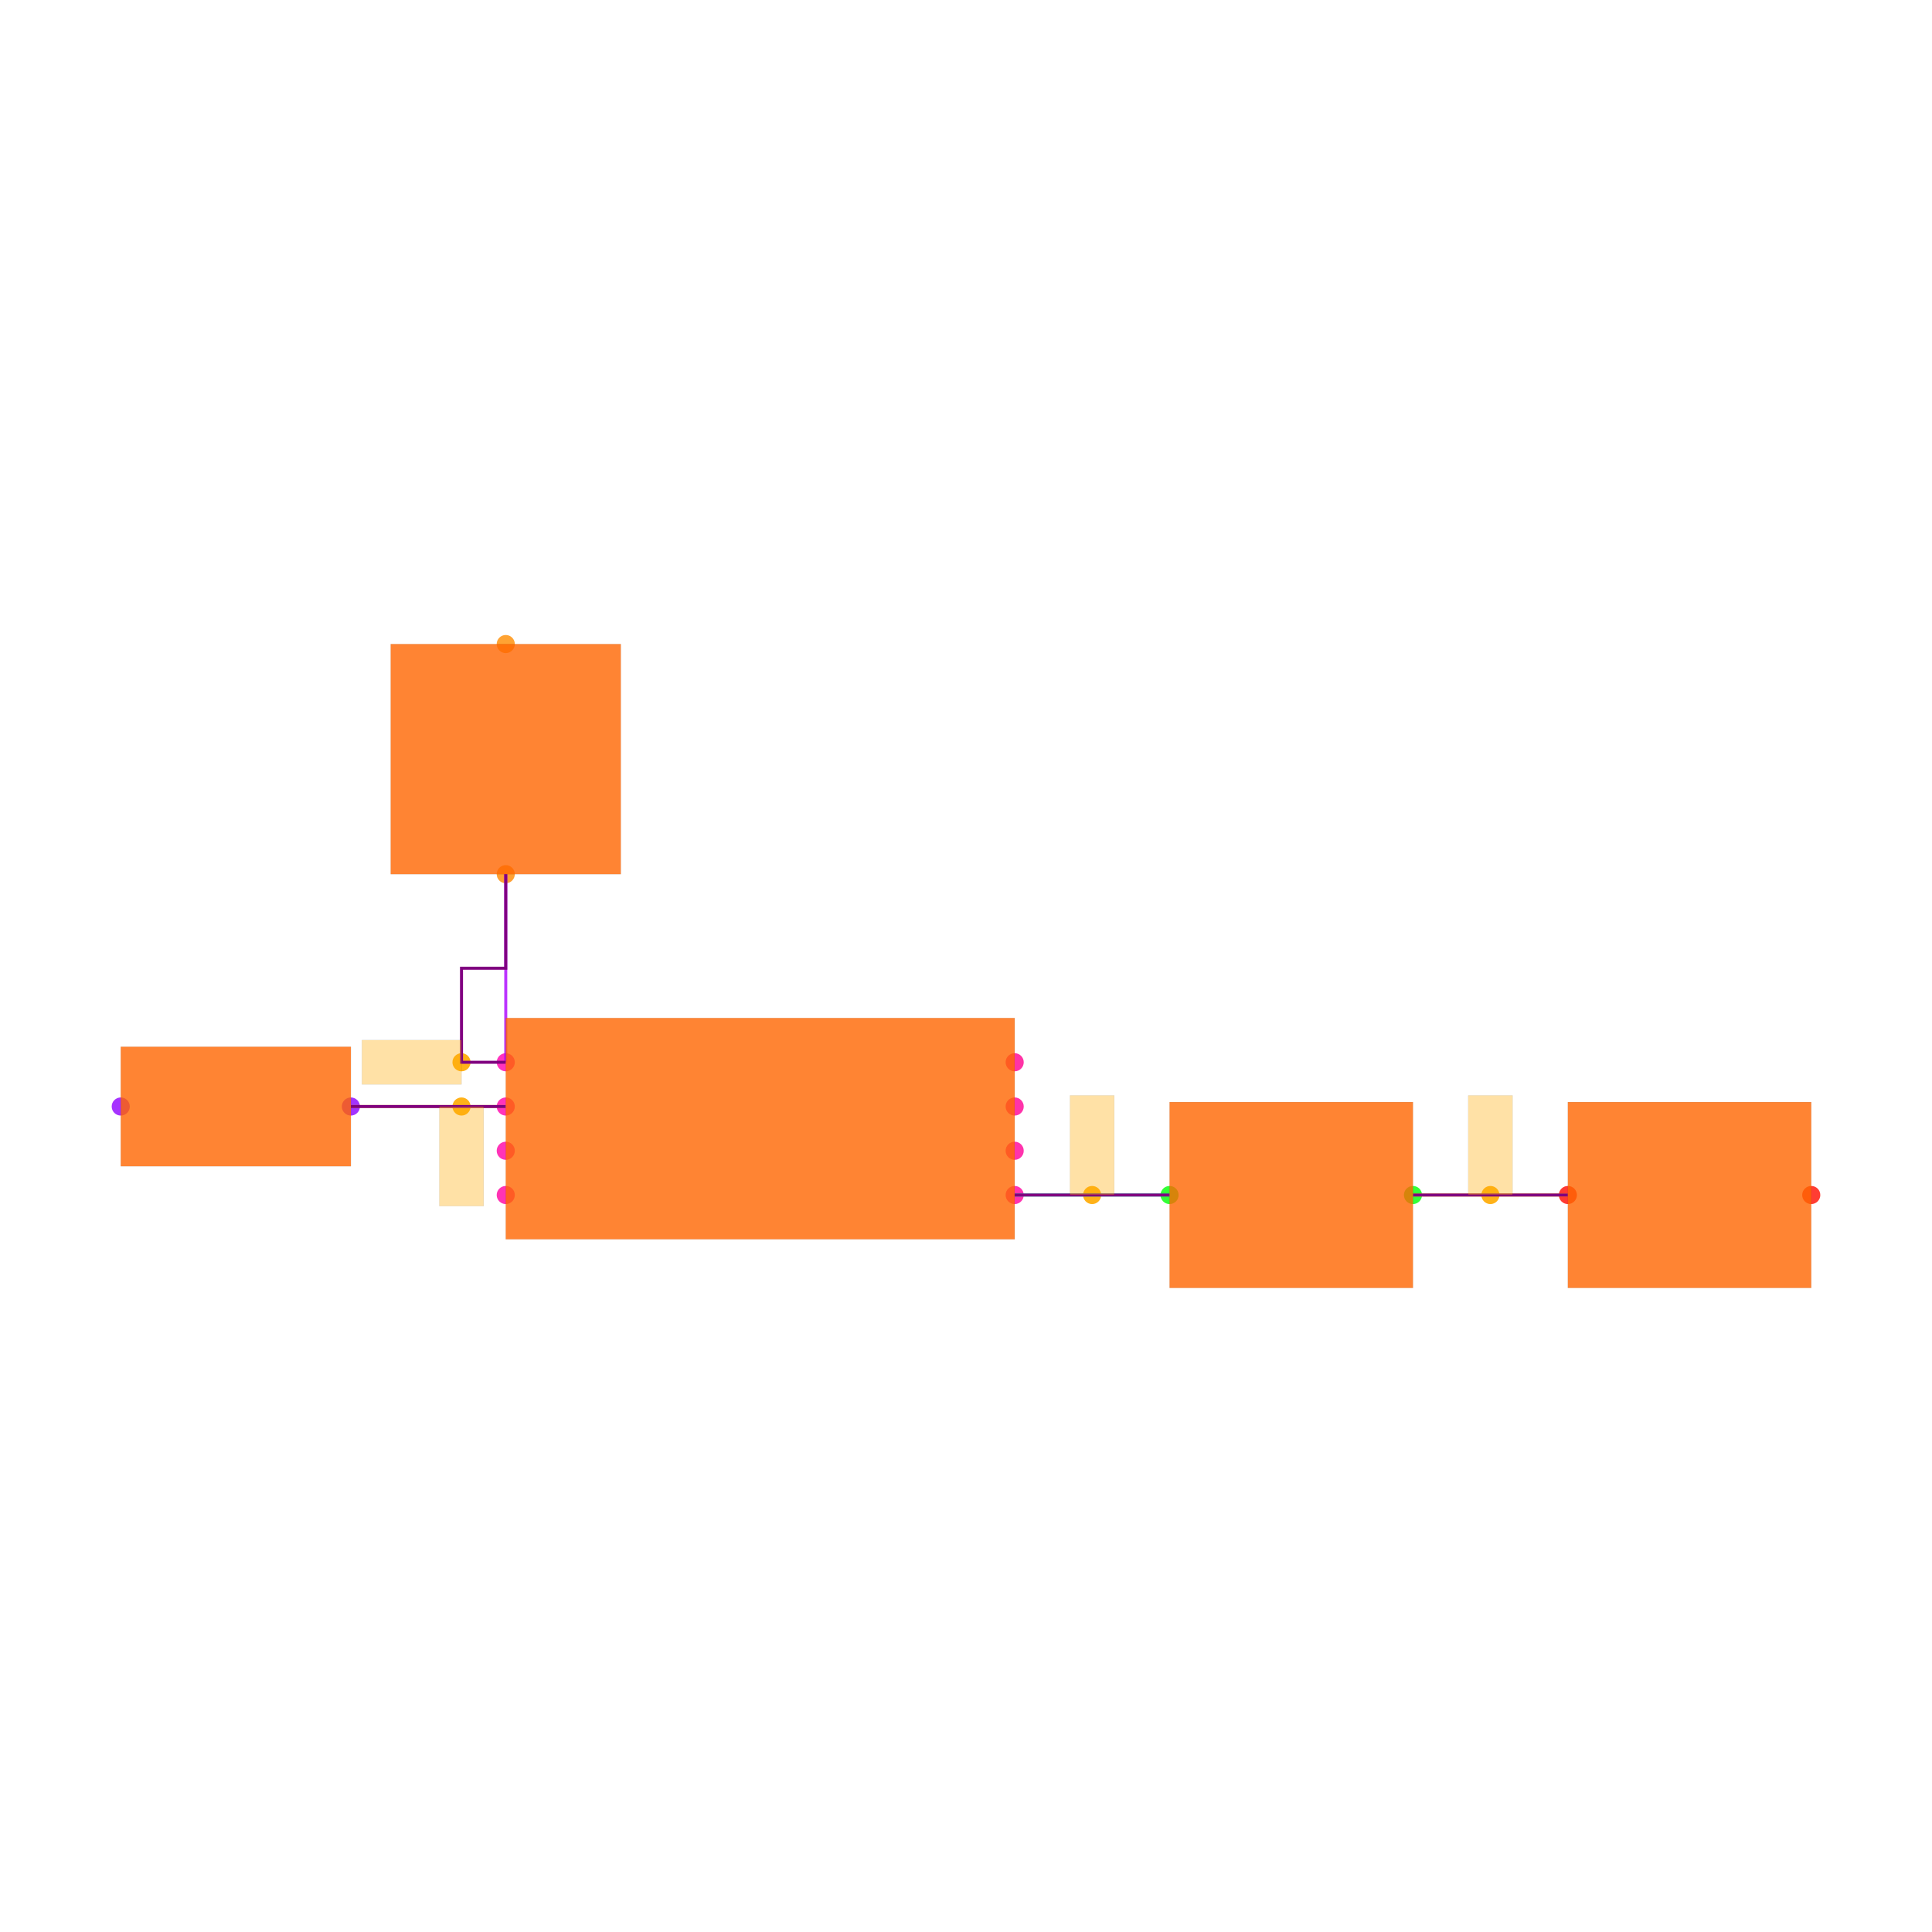
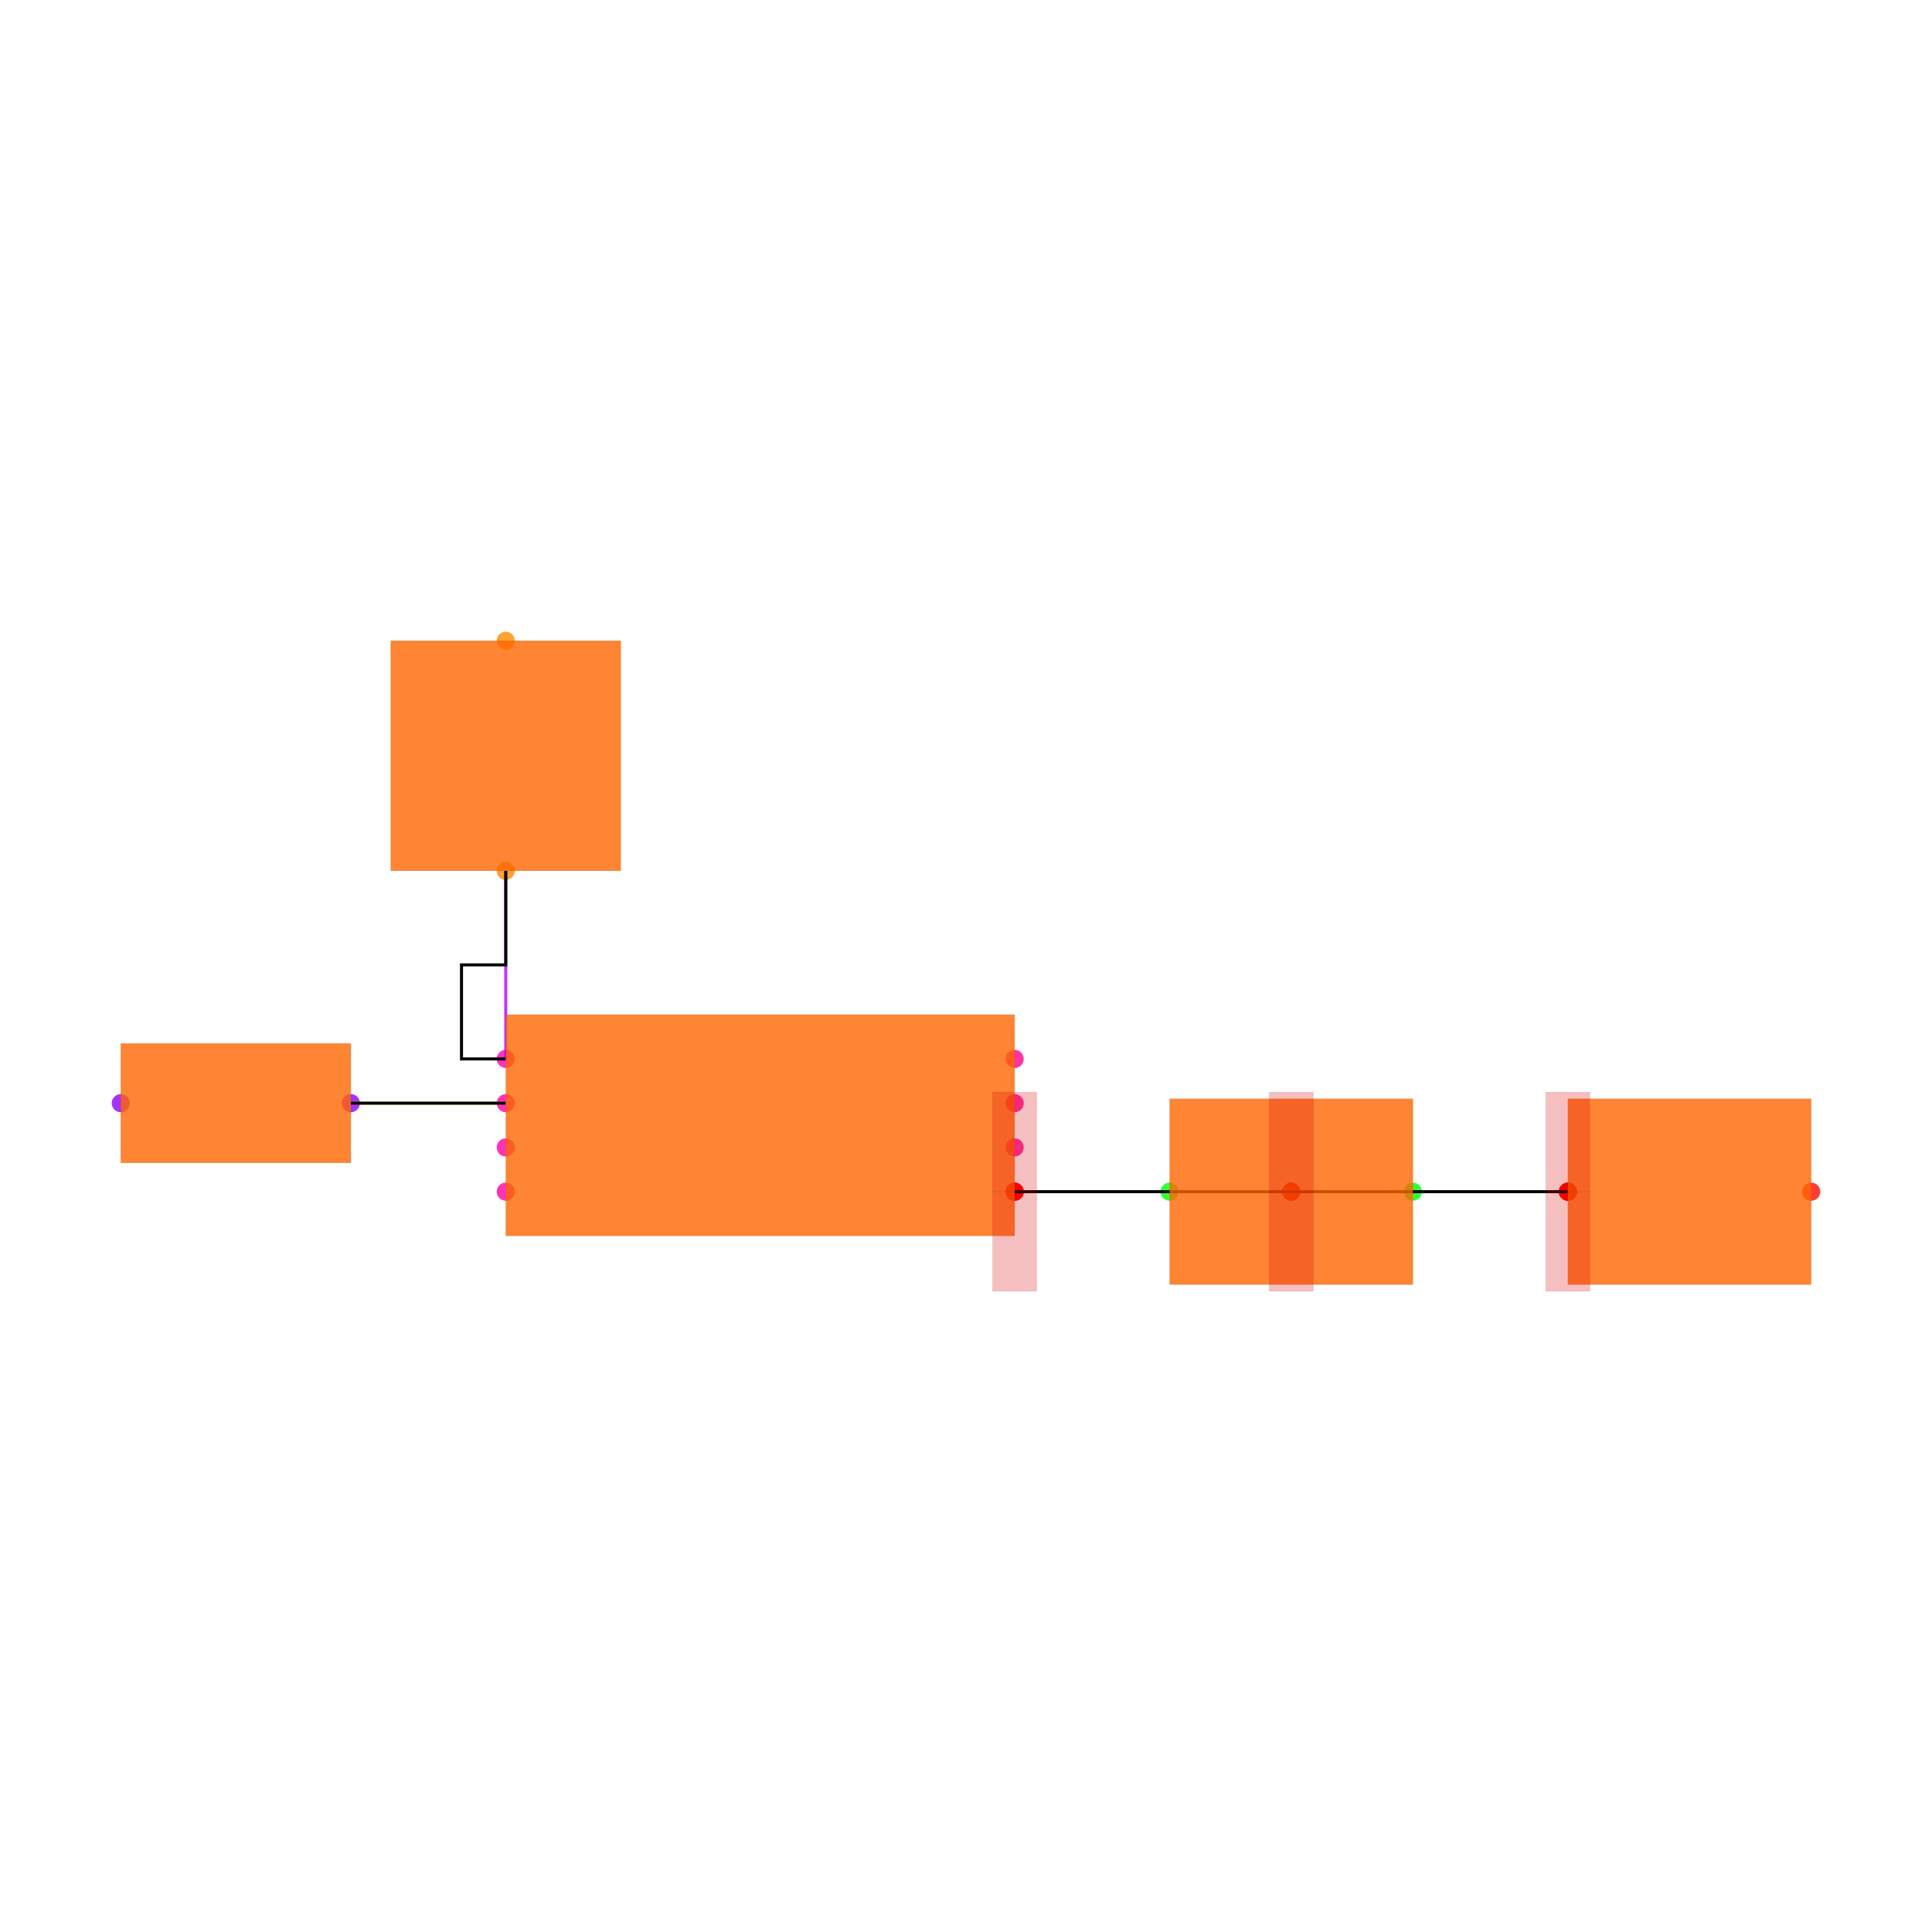
<svg xmlns="http://www.w3.org/2000/svg" width="640" height="640" viewBox="0 0 640 640">
  <rect width="100%" height="100%" fill="white" />
  <g>
-     <circle data-type="point" data-label="U1.1 x-" data-x="-1.15" data-y="0.30000000000000004" cx="167.539" cy="351.885" r="3" fill="hsl(319, 100%, 50%, 0.8)" />
+     <circle data-type="point" data-label="U1.1 x-" data-x="-1.15" data-y="0.30000000000000004" cx="167.539" cy="350.782" r="3" fill="hsl(319, 100%, 50%, 0.8)" />
  </g>
  <g>
-     <circle data-type="point" data-label="U1.2 x-" data-x="-1.15" data-y="0.10000000000000003" cx="167.539" cy="366.545" r="3" fill="hsl(320, 100%, 50%, 0.8)" />
+     <circle data-type="point" data-label="U1.2 x-" data-x="-1.15" data-y="0.10000000000000003" cx="167.539" cy="365.441" r="3" fill="hsl(320, 100%, 50%, 0.8)" />
  </g>
  <g>
-     <circle data-type="point" data-label="U1.3 x-" data-x="-1.15" data-y="-0.09999999999999998" cx="167.539" cy="381.204" r="3" fill="hsl(321, 100%, 50%, 0.8)" />
+     <circle data-type="point" data-label="U1.3 x-" data-x="-1.15" data-y="-0.09999999999999998" cx="167.539" cy="380.101" r="3" fill="hsl(321, 100%, 50%, 0.8)" />
  </g>
  <g>
-     <circle data-type="point" data-label="U1.4 x-" data-x="-1.15" data-y="-0.30000000000000004" cx="167.539" cy="395.864" r="3" fill="hsl(322, 100%, 50%, 0.8)" />
+     <circle data-type="point" data-label="U1.4 x-" data-x="-1.15" data-y="-0.30000000000000004" cx="167.539" cy="394.761" r="3" fill="hsl(322, 100%, 50%, 0.8)" />
  </g>
  <g>
-     <circle data-type="point" data-label="U1.5 x+" data-x="1.15" data-y="-0.30000000000000004" cx="336.126" cy="395.864" r="3" fill="hsl(323, 100%, 50%, 0.8)" />
+     <circle data-type="point" data-label="U1.5 x+" data-x="1.15" data-y="-0.30000000000000004" cx="336.126" cy="394.761" r="3" fill="hsl(323, 100%, 50%, 0.8)" />
  </g>
  <g>
-     <circle data-type="point" data-label="U1.6 x+" data-x="1.15" data-y="-0.10000000000000003" cx="336.126" cy="381.204" r="3" fill="hsl(324, 100%, 50%, 0.8)" />
+     <circle data-type="point" data-label="U1.6 x+" data-x="1.15" data-y="-0.10000000000000003" cx="336.126" cy="380.101" r="3" fill="hsl(324, 100%, 50%, 0.8)" />
  </g>
  <g>
-     <circle data-type="point" data-label="U1.7 x+" data-x="1.15" data-y="0.09999999999999998" cx="336.126" cy="366.545" r="3" fill="hsl(325, 100%, 50%, 0.8)" />
+     <circle data-type="point" data-label="U1.7 x+" data-x="1.15" data-y="0.09999999999999998" cx="336.126" cy="365.441" r="3" fill="hsl(325, 100%, 50%, 0.8)" />
  </g>
  <g>
-     <circle data-type="point" data-label="U1.8 x+" data-x="1.15" data-y="0.30000000000000004" cx="336.126" cy="351.885" r="3" fill="hsl(326, 100%, 50%, 0.8)" />
+     <circle data-type="point" data-label="U1.8 x+" data-x="1.15" data-y="0.30000000000000004" cx="336.126" cy="350.782" r="3" fill="hsl(326, 100%, 50%, 0.8)" />
  </g>
  <g>
-     <circle data-type="point" data-label="D1.1 y-" data-x="-1.1500000000000004" data-y="1.15" cx="167.539" cy="289.581" r="3" fill="hsl(32, 100%, 50%, 0.8)" />
+     <circle data-type="point" data-label="D1.1 y-" data-x="-1.1500000000000004" data-y="1.15" cx="167.539" cy="288.478" r="3" fill="hsl(32, 100%, 50%, 0.8)" />
  </g>
  <g>
-     <circle data-type="point" data-label="D1.2 y+" data-x="-1.1500000000000004" data-y="2.1900000000000004" cx="167.539" cy="213.351" r="3" fill="hsl(33, 100%, 50%, 0.8)" />
+     <circle data-type="point" data-label="D1.2 y+" data-x="-1.1500000000000004" data-y="2.1900000000000004" cx="167.539" cy="212.248" r="3" fill="hsl(33, 100%, 50%, 0.8)" />
  </g>
  <g>
-     <circle data-type="point" data-label="D2.1 x+" data-x="-1.85" data-y="0.10000000000000002" cx="116.23" cy="366.545" r="3" fill="hsl(273, 100%, 50%, 0.8)" />
+     <circle data-type="point" data-label="D2.1 x+" data-x="-1.85" data-y="0.10000000000000002" cx="116.23" cy="365.441" r="3" fill="hsl(273, 100%, 50%, 0.8)" />
  </g>
  <g>
-     <circle data-type="point" data-label="D2.2 x-" data-x="-2.89" data-y="0.10000000000000016" cx="40" cy="366.545" r="3" fill="hsl(274, 100%, 50%, 0.8)" />
+     <circle data-type="point" data-label="D2.2 x-" data-x="-2.89" data-y="0.10000000000000016" cx="40" cy="365.441" r="3" fill="hsl(274, 100%, 50%, 0.8)" />
  </g>
  <g>
-     <circle data-type="point" data-label="C1.1 x-" data-x="1.8499999999999996" data-y="-0.3000000000000007" cx="387.435" cy="395.864" r="3" fill="hsl(121, 100%, 50%, 0.8)" />
+     <circle data-type="point" data-label="C1.1 x-" data-x="1.8499999999999996" data-y="-0.3000000000000007" cx="387.435" cy="394.761" r="3" fill="hsl(121, 100%, 50%, 0.8)" />
  </g>
  <g>
-     <circle data-type="point" data-label="C1.2 x+" data-x="2.95" data-y="-0.3000000000000007" cx="468.063" cy="395.864" r="3" fill="hsl(122, 100%, 50%, 0.8)" />
+     <circle data-type="point" data-label="C1.2 x+" data-x="2.95" data-y="-0.3000000000000007" cx="468.063" cy="394.761" r="3" fill="hsl(122, 100%, 50%, 0.8)" />
  </g>
  <g>
-     <circle data-type="point" data-label="C2.1 x-" data-x="3.6500000000000004" data-y="-0.3000000000000007" cx="519.372" cy="395.864" r="3" fill="hsl(2, 100%, 50%, 0.8)" />
+     <circle data-type="point" data-label="C2.1 x-" data-x="3.6500000000000004" data-y="-0.3000000000000007" cx="519.372" cy="394.761" r="3" fill="hsl(2, 100%, 50%, 0.8)" />
  </g>
  <g>
-     <circle data-type="point" data-label="C2.2 x+" data-x="4.75" data-y="-0.3000000000000007" cx="600" cy="395.864" r="3" fill="hsl(3, 100%, 50%, 0.8)" />
+     <circle data-type="point" data-label="C2.2 x+" data-x="4.75" data-y="-0.3000000000000007" cx="600" cy="394.761" r="3" fill="hsl(3, 100%, 50%, 0.8)" />
  </g>
  <g>
-     <circle data-type="point" data-label="anchorPoint orientation: x-" data-x="-1.3499999999999999" data-y="0.30000000000000004" cx="152.88" cy="351.885" r="3" fill="hsl(40, 100%, 50%, 0.9)" />
+     <circle data-type="point" data-label="anchor orientation: y+" data-x="1.15" data-y="-0.3000000000000004" cx="336.126" cy="394.761" r="3" fill="red" />
  </g>
  <g>
-     <circle data-type="point" data-label="anchorPoint orientation: y-" data-x="-1.3499999999999999" data-y="0.10000000000000003" cx="152.88" cy="366.545" r="3" fill="hsl(40, 100%, 50%, 0.9)" />
+     <circle data-type="point" data-label="anchor orientation: y-" data-x="1.15" data-y="-0.3000000000000004" cx="336.126" cy="394.761" r="3" fill="red" />
  </g>
  <g>
-     <circle data-type="point" data-label="anchorPoint orientation: y+" data-x="1.4999999999999998" data-y="-0.3000000000000004" cx="361.78" cy="395.864" r="3" fill="hsl(40, 100%, 50%, 0.9)" />
+     <circle data-type="point" data-label="anchor orientation: y+" data-x="2.4000000000000004" data-y="-0.3000000000000004" cx="427.749" cy="394.761" r="3" fill="red" />
  </g>
  <g>
-     <circle data-type="point" data-label="anchorPoint orientation: y+" data-x="3.3000000000000003" data-y="-0.3000000000000007" cx="493.717" cy="395.864" r="3" fill="hsl(40, 100%, 50%, 0.9)" />
+     <circle data-type="point" data-label="anchor orientation: y-" data-x="2.4000000000000004" data-y="-0.3000000000000004" cx="427.749" cy="394.761" r="3" fill="red" />
  </g>
  <g>
-     <polyline data-points="1.15,-0.30000000000000004 1.8499999999999996,-0.3000000000000007" data-type="line" data-label="" points="336.126,395.864 387.435,395.864" fill="none" stroke="hsl(160, 100%, 50%, 0.8)" stroke-width="1" />
+     <circle data-type="point" data-label="anchor orientation: y+" data-x="3.6500000000000004" data-y="-0.3000000000000004" cx="519.372" cy="394.761" r="3" fill="red" />
  </g>
  <g>
-     <polyline data-points="2.95,-0.3000000000000007 3.6500000000000004,-0.3000000000000007" data-type="line" data-label="" points="468.063,395.864 519.372,395.864" fill="none" stroke="hsl(48, 100%, 50%, 0.8)" stroke-width="1" />
+     <circle data-type="point" data-label="anchor orientation: y-" data-x="3.6500000000000004" data-y="-0.3000000000000004" cx="519.372" cy="394.761" r="3" fill="red" />
  </g>
  <g>
-     <polyline data-points="-1.15,0.30000000000000004 -1.1500000000000004,1.15" data-type="line" data-label="" points="167.539,351.885 167.539,289.581" fill="none" stroke="hsl(280, 100%, 50%, 0.8)" stroke-width="1" />
+     <polyline data-points="1.15,-0.30000000000000004 1.8499999999999996,-0.3000000000000007" data-type="line" data-label="" points="336.126,394.761 387.435,394.761" fill="none" stroke="hsl(160, 100%, 50%, 0.8)" stroke-width="1" />
  </g>
  <g>
-     <polyline data-points="-1.15,0.10000000000000003 -1.85,0.10000000000000002" data-type="line" data-label="" points="167.539,366.545 116.23,366.545" fill="none" stroke="hsl(48, 100%, 50%, 0.8)" stroke-width="1" />
+     <polyline data-points="2.95,-0.3000000000000007 3.6500000000000004,-0.3000000000000007" data-type="line" data-label="" points="468.063,394.761 519.372,394.761" fill="none" stroke="hsl(48, 100%, 50%, 0.8)" stroke-width="1" />
  </g>
  <g>
-     <polyline data-points="1.15,-0.30000000000000004 1.8499999999999996,-0.3000000000000007" data-type="line" data-label="" points="336.126,395.864 387.435,395.864" fill="none" stroke="purple" stroke-width="1" />
+     <polyline data-points="-1.15,0.30000000000000004 -1.1500000000000004,1.15" data-type="line" data-label="" points="167.539,350.782 167.539,288.478" fill="none" stroke="hsl(280, 100%, 50%, 0.8)" stroke-width="1" />
  </g>
  <g>
-     <polyline data-points="2.95,-0.3000000000000007 3.6500000000000004,-0.3000000000000007" data-type="line" data-label="" points="468.063,395.864 519.372,395.864" fill="none" stroke="purple" stroke-width="1" />
+     <polyline data-points="-1.15,0.10000000000000003 -1.85,0.10000000000000002" data-type="line" data-label="" points="167.539,365.441 116.23,365.441" fill="none" stroke="hsl(48, 100%, 50%, 0.8)" stroke-width="1" />
  </g>
  <g>
-     <polyline data-points="-1.15,0.30000000000000004 -1.3499999999999999,0.30000000000000004 -1.3499999999999999,0.7250000000000001 -1.1500000000000004,0.7250000000000001 -1.1500000000000004,1.15" data-type="line" data-label="" points="167.539,351.885 152.88,351.885 152.88,320.733 167.539,320.733 167.539,289.581" fill="none" stroke="purple" stroke-width="1" />
+     <polyline data-points="1.15,-0.3000000000000004 3.6500000000000004,-0.3000000000000004" data-type="line" data-label="" points="336.126,394.761 519.372,394.761" fill="none" stroke="black" stroke-width="1" />
  </g>
  <g>
-     <polyline data-points="-1.15,0.10000000000000003 -1.85,0.10000000000000002" data-type="line" data-label="" points="167.539,366.545 116.23,366.545" fill="none" stroke="purple" stroke-width="1" />
+     <polyline data-points="-1.15,0.30000000000000004 -1.3499999999999999,0.30000000000000004 -1.3499999999999999,0.7250000000000001 -1.1500000000000004,0.7250000000000001 -1.1500000000000004,1.15" data-type="line" data-label="" points="167.539,350.782 152.88,350.782 152.88,319.63 167.539,319.63 167.539,288.478" fill="none" stroke="black" stroke-width="1" />
  </g>
  <g>
-     <rect data-type="rect" data-label="schematic_component_0" data-x="0" data-y="0" x="167.539" y="337.225" width="168.586" height="73.298" fill="hsl(24, 100%, 50%, 0.8)" stroke="black" stroke-width="0.014" />
+     <polyline data-points="-1.15,0.10000000000000003 -1.85,0.10000000000000002" data-type="line" data-label="" points="167.539,365.441 116.23,365.441" fill="none" stroke="black" stroke-width="1" />
  </g>
  <g>
-     <rect data-type="rect" data-label="schematic_component_1" data-x="-1.1500000000000004" data-y="1.6700000000000002" x="129.424" y="213.351" width="76.23" height="76.23" fill="hsl(24, 100%, 50%, 0.8)" stroke="black" stroke-width="0.014" />
+     <rect data-type="rect" data-label="schematic_component_0" data-x="0" data-y="0" x="167.539" y="336.122" width="168.586" height="73.298" fill="hsl(24, 100%, 50%, 0.8)" stroke="black" stroke-width="0.014" />
  </g>
  <g>
-     <rect data-type="rect" data-label="schematic_component_2" data-x="-2.37" data-y="0.10000000000000009" x="40" y="346.754" width="76.23" height="39.581" fill="hsl(24, 100%, 50%, 0.8)" stroke="black" stroke-width="0.014" />
+     <rect data-type="rect" data-label="schematic_component_1" data-x="-1.1500000000000004" data-y="1.6700000000000002" x="129.424" y="212.248" width="76.23" height="76.23" fill="hsl(24, 100%, 50%, 0.8)" stroke="black" stroke-width="0.014" />
  </g>
  <g>
-     <rect data-type="rect" data-label="schematic_component_3" data-x="2.4" data-y="-0.3000000000000007" x="387.435" y="365.079" width="80.628" height="61.571" fill="hsl(24, 100%, 50%, 0.8)" stroke="black" stroke-width="0.014" />
+     <rect data-type="rect" data-label="schematic_component_2" data-x="-2.37" data-y="0.10000000000000009" x="40" y="345.651" width="76.23" height="39.581" fill="hsl(24, 100%, 50%, 0.8)" stroke="black" stroke-width="0.014" />
  </g>
  <g>
-     <rect data-type="rect" data-label="schematic_component_4" data-x="4.2" data-y="-0.3000000000000007" x="519.372" y="365.079" width="80.628" height="61.571" fill="hsl(24, 100%, 50%, 0.8)" stroke="black" stroke-width="0.014" />
+     <rect data-type="rect" data-label="schematic_component_3" data-x="2.4" data-y="-0.3000000000000007" x="387.435" y="363.975" width="80.628" height="61.571" fill="hsl(24, 100%, 50%, 0.8)" stroke="black" stroke-width="0.014" />
  </g>
  <g>
-     <rect data-type="rect" data-label="netId: .U1 .OUT1 to .D1 .pin1 globalConnNetId: connectivity_net2 available orientations: any" data-x="-1.575" data-y="0.30000000000000004" x="119.895" y="344.555" width="32.984" height="14.66" fill="hsl(40, 100%, 50%, 0.35)" stroke="black" stroke-width="0.014" />
+     <rect data-type="rect" data-label="schematic_component_4" data-x="4.2" data-y="-0.3000000000000007" x="519.372" y="363.975" width="80.628" height="61.571" fill="hsl(24, 100%, 50%, 0.8)" stroke="black" stroke-width="0.014" />
  </g>
  <g>
-     <rect data-type="rect" data-label="netId: .U1 .OUT2 to .D2 .pin1 globalConnNetId: connectivity_net3 available orientations: any" data-x="-1.3499999999999999" data-y="-0.12499999999999997" x="145.55" y="366.545" width="14.66" height="32.984" fill="hsl(40, 100%, 50%, 0.35)" stroke="black" stroke-width="0.014" />
+     <rect data-type="rect" data-label="status: chip-collision orientation: y+" data-x="1.15" data-y="-0.07490000000000038" x="328.796" y="361.769" width="14.66" height="32.984" fill="rgba(220, 0, 0, 0.25)" stroke="black" stroke-width="0.014" />
  </g>
  <g>
-     <rect data-type="rect" data-label="netId: .U1 .VCC to .C1 .pin1 globalConnNetId: connectivity_net0 available orientations: any" data-x="1.4999999999999998" data-y="-0.07500000000000037" x="354.45" y="362.88" width="14.66" height="32.984" fill="hsl(40, 100%, 50%, 0.35)" stroke="black" stroke-width="0.014" />
+     <rect data-type="rect" data-label="status: chip-collision orientation: y-" data-x="1.15" data-y="-0.5251000000000003" x="328.796" y="394.768" width="14.66" height="32.984" fill="rgba(220, 0, 0, 0.25)" stroke="black" stroke-width="0.014" />
  </g>
  <g>
-     <rect data-type="rect" data-label="netId: .C1 .pin2 to .C2 .pin1 globalConnNetId: connectivity_net1 available orientations: any" data-x="3.3000000000000003" data-y="-0.0750000000000007" x="486.387" y="362.88" width="14.66" height="32.984" fill="hsl(40, 100%, 50%, 0.35)" stroke="black" stroke-width="0.014" />
+     <rect data-type="rect" data-label="status: chip-collision orientation: y+" data-x="2.4000000000000004" data-y="-0.07490000000000038" x="420.419" y="361.769" width="14.66" height="32.984" fill="rgba(220, 0, 0, 0.25)" stroke="black" stroke-width="0.014" />
+   </g>
+   <g>
+     <rect data-type="rect" data-label="status: chip-collision orientation: y-" data-x="2.4000000000000004" data-y="-0.5251000000000003" x="420.419" y="394.768" width="14.66" height="32.984" fill="rgba(220, 0, 0, 0.25)" stroke="black" stroke-width="0.014" />
+   </g>
+   <g>
+     <rect data-type="rect" data-label="status: chip-collision orientation: y+" data-x="3.6500000000000004" data-y="-0.07490000000000038" x="512.042" y="361.769" width="14.66" height="32.984" fill="rgba(220, 0, 0, 0.25)" stroke="black" stroke-width="0.014" />
+   </g>
+   <g>
+     <rect data-type="rect" data-label="status: chip-collision orientation: y-" data-x="3.6500000000000004" data-y="-0.5251000000000003" x="512.042" y="394.768" width="14.66" height="32.984" fill="rgba(220, 0, 0, 0.25)" stroke="black" stroke-width="0.014" />
  </g>
  <g id="crosshair" style="display: none">
    <line id="crosshair-h" y1="0" y2="640" stroke="#666" stroke-width="0.5" />
    <line id="crosshair-v" x1="0" x2="640" stroke="#666" stroke-width="0.5" />
    <text id="coordinates" font-family="monospace" font-size="12" fill="#666" />
  </g>
</svg>
